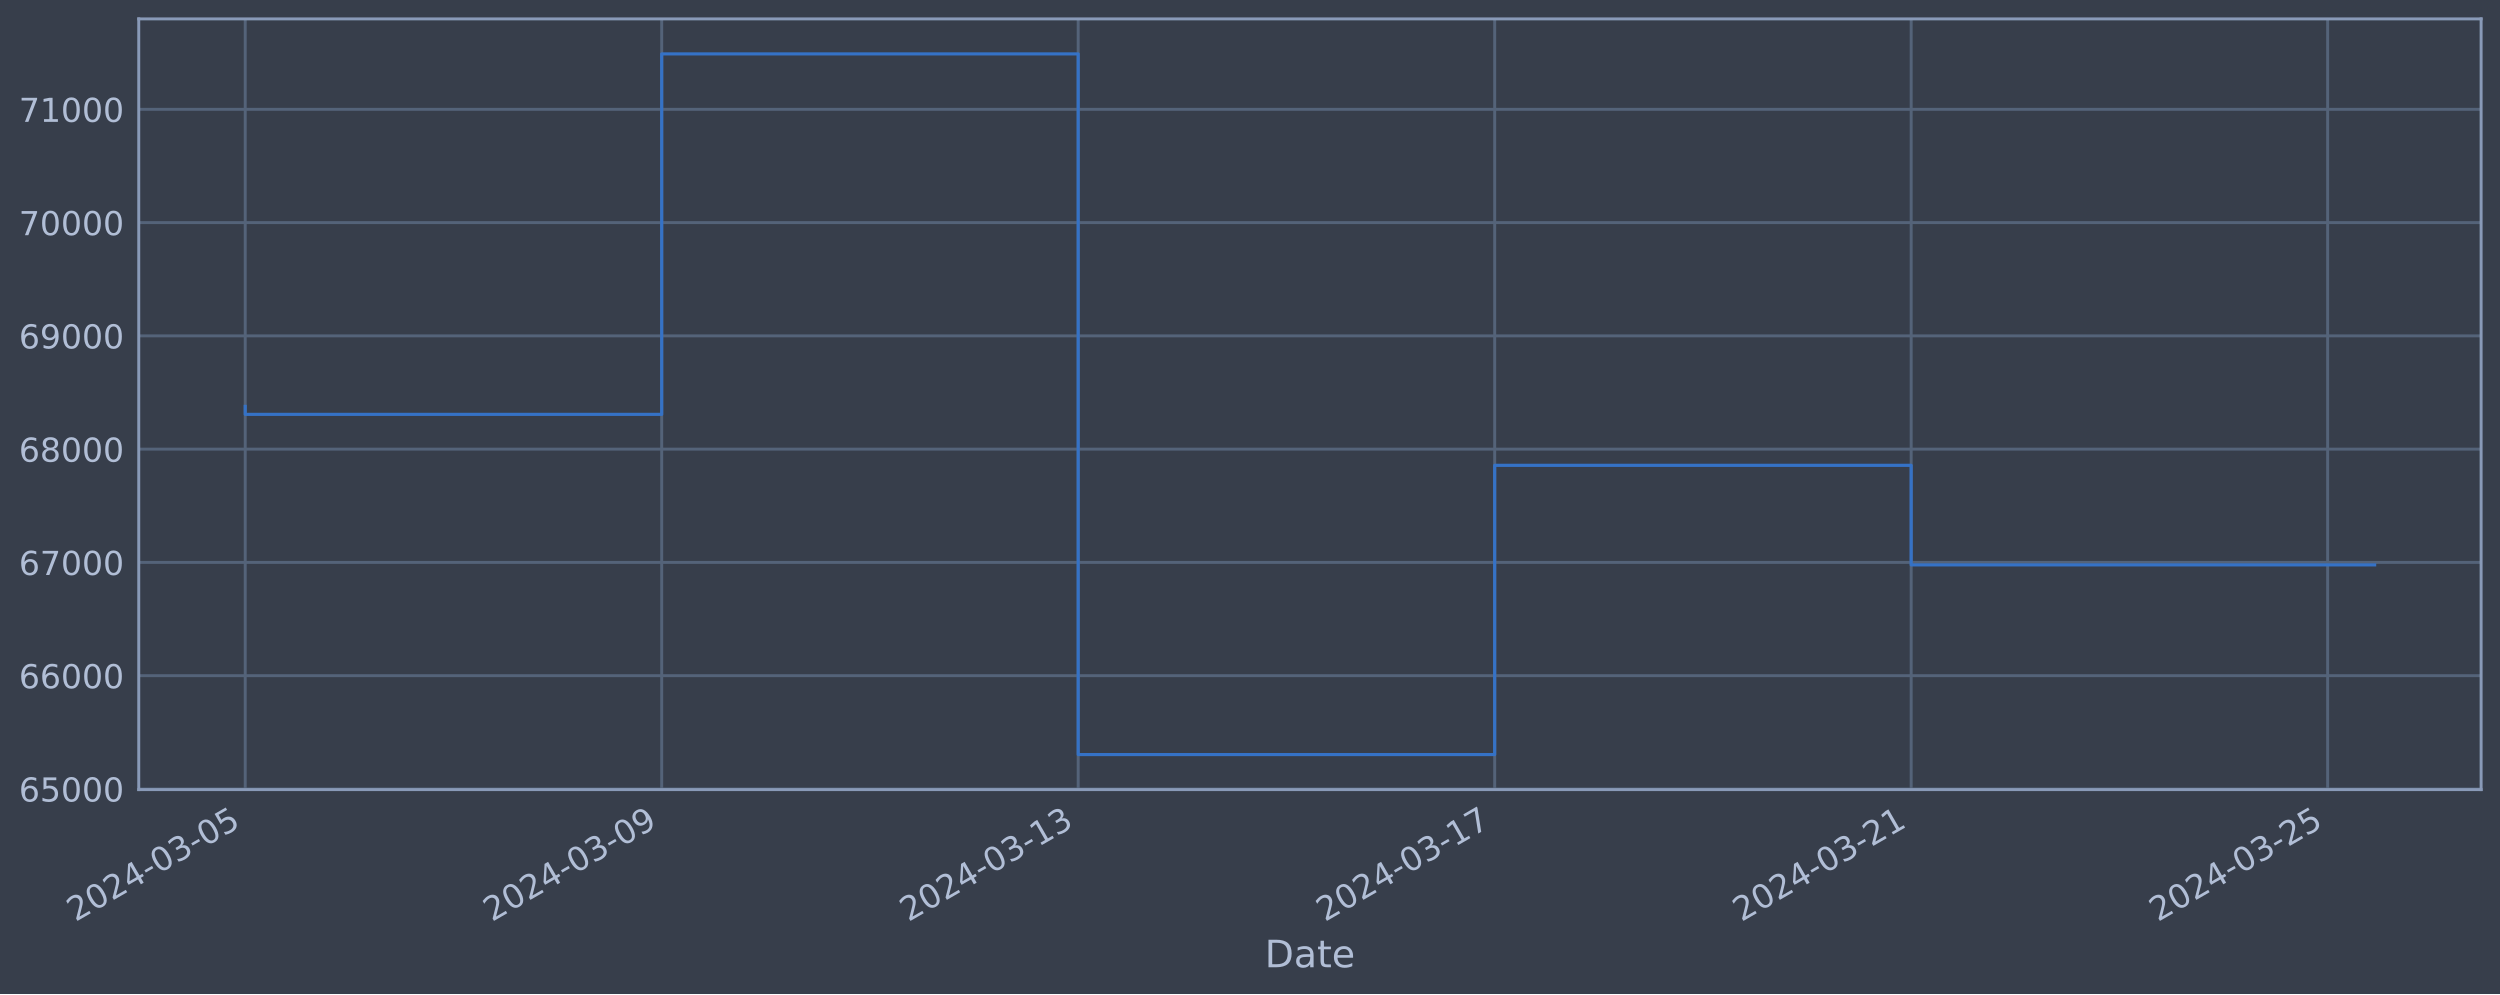
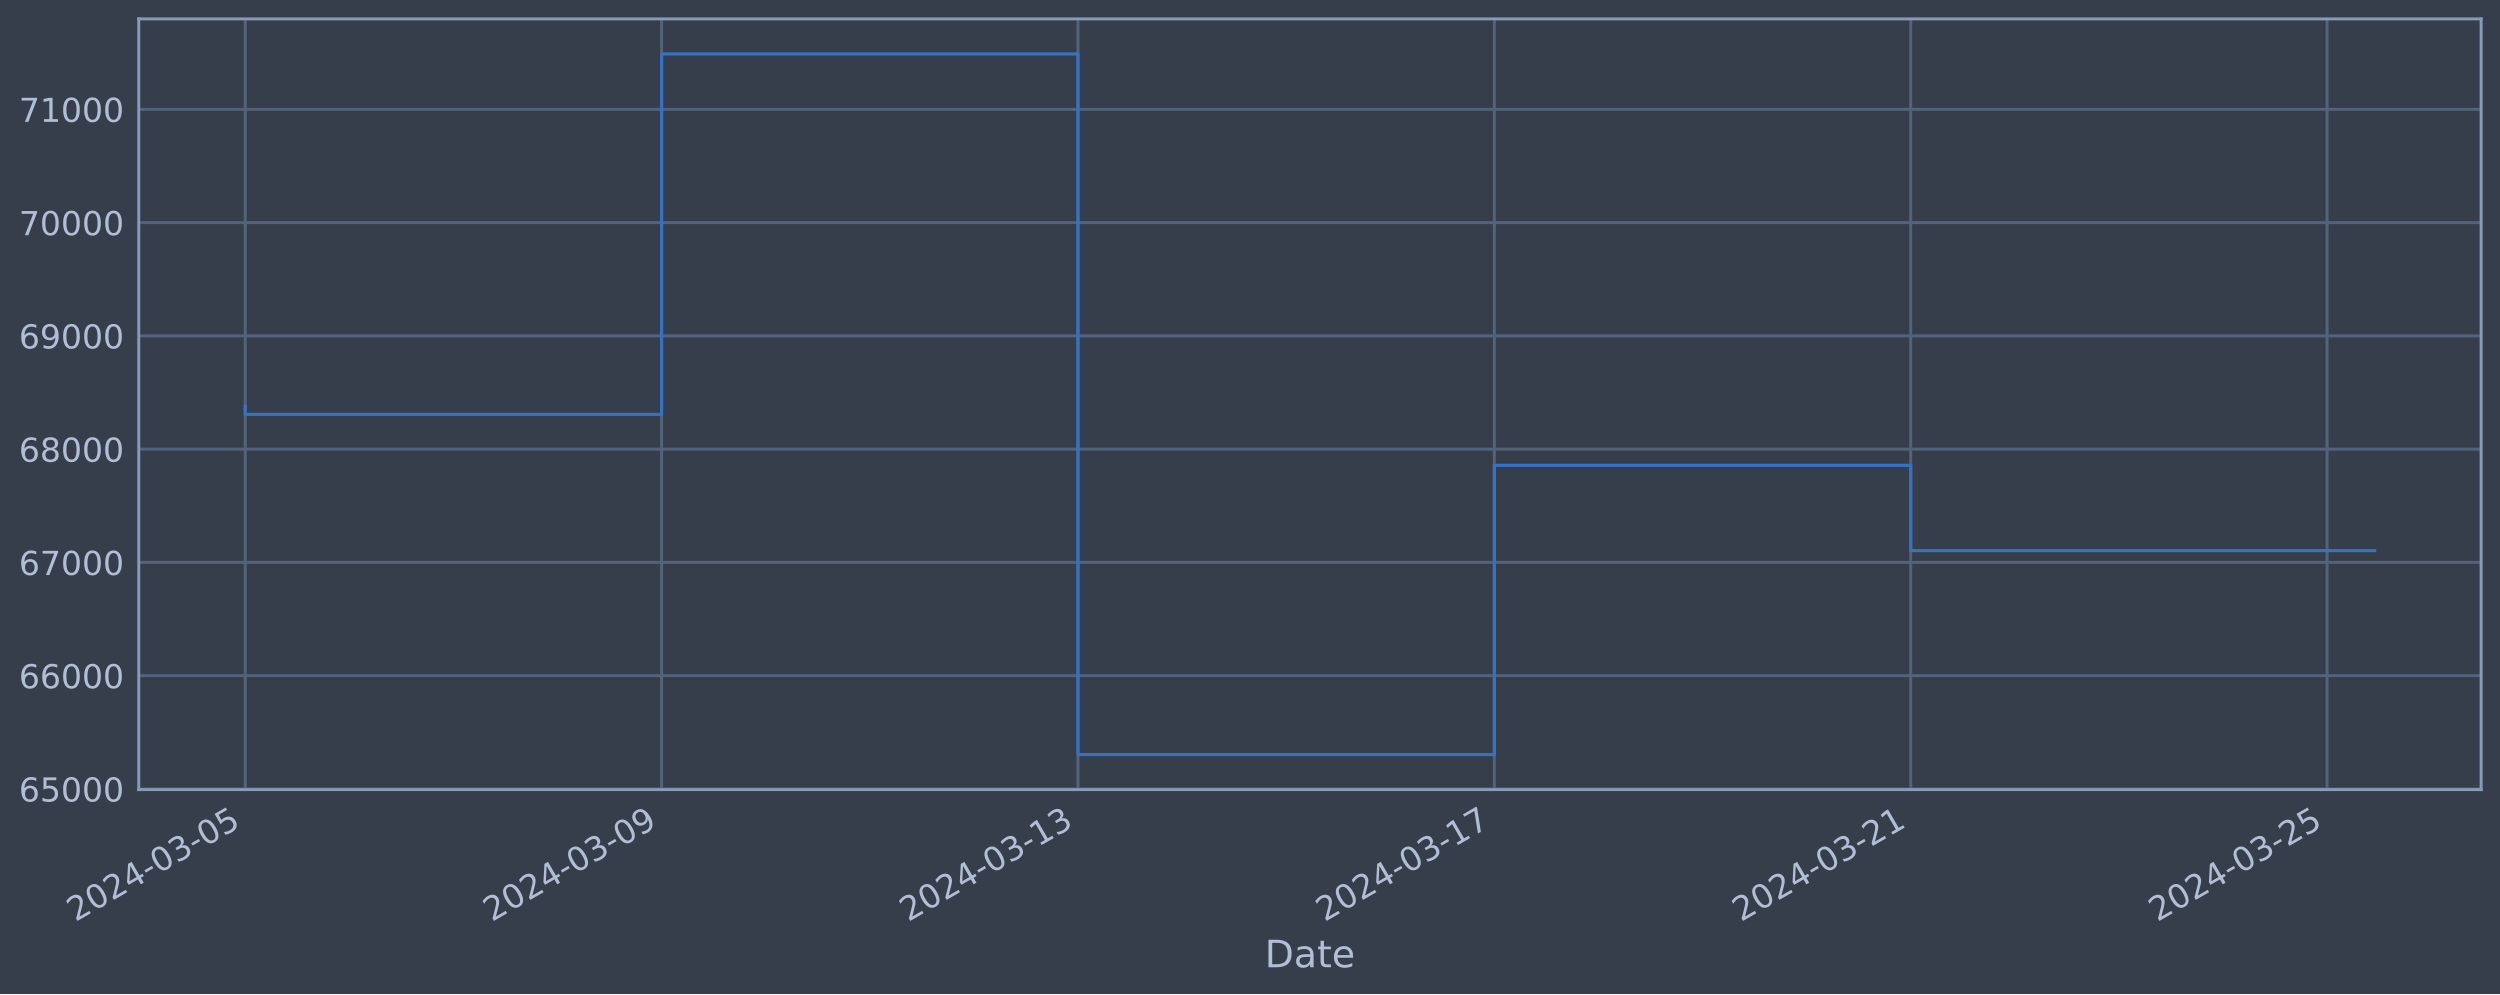
<svg xmlns="http://www.w3.org/2000/svg" xmlns:xlink="http://www.w3.org/1999/xlink" width="952.884pt" height="378.87pt" viewBox="0 0 952.884 378.87" version="1.1">
  <defs>
    <style type="text/css">*{stroke-linejoin: round; stroke-linecap: butt}</style>
  </defs>
  <g id="figure_1">
    <g id="patch_1">
      <path d="M 0 378.87  L 952.884 378.87  L 952.884 0  L 0 0  z " style="fill: #373e4b" />
    </g>
    <g id="axes_1">
      <g id="patch_2">
        <path d="M 52.884 300.96  L 945.684 300.96  L 945.684 7.2  L 52.884 7.2  z " style="fill: #373e4b" />
      </g>
      <g id="matplotlib.axis_1">
        <g id="xtick_1">
          <g id="line2d_1">
-             <path d="M 93.466 300.96  L 93.466 7.2  " clip-path="url(#pbf80e784fd)" style="fill: none; stroke: #546379; stroke-width: 1.12; stroke-linecap: square" />
+             <path d="M 93.466 300.96  L 93.466 7.2  " clip-path="url(#pca0255e158)" style="fill: none; stroke: #546379; stroke-width: 1.12; stroke-linecap: square" />
          </g>
          <g id="line2d_2" />
          <g id="text_1">
            <g style="fill: #b1bed6" transform="translate(28.74006 351.4642) rotate(-30) scale(0.126 -0.126)">
              <defs>
                <path id="DejaVuSans-32" d="M 1228 531  L 3431 531  L 3431 0  L 469 0  L 469 531  Q 828 903 1448 1529  Q 2069 2156 2228 2338  Q 2531 2678 2651 2914  Q 2772 3150 2772 3378  Q 2772 3750 2511 3984  Q 2250 4219 1831 4219  Q 1534 4219 1204 4116  Q 875 4013 500 3803  L 500 4441  Q 881 4594 1212 4672  Q 1544 4750 1819 4750  Q 2544 4750 2975 4387  Q 3406 4025 3406 3419  Q 3406 3131 3298 2873  Q 3191 2616 2906 2266  Q 2828 2175 2409 1742  Q 1991 1309 1228 531  z " transform="scale(0.015625)" />
                <path id="DejaVuSans-30" d="M 2034 4250  Q 1547 4250 1301 3770  Q 1056 3291 1056 2328  Q 1056 1369 1301 889  Q 1547 409 2034 409  Q 2525 409 2770 889  Q 3016 1369 3016 2328  Q 3016 3291 2770 3770  Q 2525 4250 2034 4250  z M 2034 4750  Q 2819 4750 3233 4129  Q 3647 3509 3647 2328  Q 3647 1150 3233 529  Q 2819 -91 2034 -91  Q 1250 -91 836 529  Q 422 1150 422 2328  Q 422 3509 836 4129  Q 1250 4750 2034 4750  z " transform="scale(0.015625)" />
                <path id="DejaVuSans-34" d="M 2419 4116  L 825 1625  L 2419 1625  L 2419 4116  z M 2253 4666  L 3047 4666  L 3047 1625  L 3713 1625  L 3713 1100  L 3047 1100  L 3047 0  L 2419 0  L 2419 1100  L 313 1100  L 313 1709  L 2253 4666  z " transform="scale(0.015625)" />
                <path id="DejaVuSans-2d" d="M 313 2009  L 1997 2009  L 1997 1497  L 313 1497  L 313 2009  z " transform="scale(0.015625)" />
                <path id="DejaVuSans-33" d="M 2597 2516  Q 3050 2419 3304 2112  Q 3559 1806 3559 1356  Q 3559 666 3084 287  Q 2609 -91 1734 -91  Q 1441 -91 1130 -33  Q 819 25 488 141  L 488 750  Q 750 597 1062 519  Q 1375 441 1716 441  Q 2309 441 2620 675  Q 2931 909 2931 1356  Q 2931 1769 2642 2001  Q 2353 2234 1838 2234  L 1294 2234  L 1294 2753  L 1863 2753  Q 2328 2753 2575 2939  Q 2822 3125 2822 3475  Q 2822 3834 2567 4026  Q 2313 4219 1838 4219  Q 1578 4219 1281 4162  Q 984 4106 628 3988  L 628 4550  Q 988 4650 1302 4700  Q 1616 4750 1894 4750  Q 2613 4750 3031 4423  Q 3450 4097 3450 3541  Q 3450 3153 3228 2886  Q 3006 2619 2597 2516  z " transform="scale(0.015625)" />
                <path id="DejaVuSans-35" d="M 691 4666  L 3169 4666  L 3169 4134  L 1269 4134  L 1269 2991  Q 1406 3038 1543 3061  Q 1681 3084 1819 3084  Q 2600 3084 3056 2656  Q 3513 2228 3513 1497  Q 3513 744 3044 326  Q 2575 -91 1722 -91  Q 1428 -91 1123 -41  Q 819 9 494 109  L 494 744  Q 775 591 1075 516  Q 1375 441 1709 441  Q 2250 441 2565 725  Q 2881 1009 2881 1497  Q 2881 1984 2565 2268  Q 2250 2553 1709 2553  Q 1456 2553 1204 2497  Q 953 2441 691 2322  L 691 4666  z " transform="scale(0.015625)" />
              </defs>
              <use xlink:href="#DejaVuSans-32" />
              <use xlink:href="#DejaVuSans-30" x="63.623" />
              <use xlink:href="#DejaVuSans-32" x="127.246" />
              <use xlink:href="#DejaVuSans-34" x="190.869" />
              <use xlink:href="#DejaVuSans-2d" x="254.492" />
              <use xlink:href="#DejaVuSans-30" x="290.576" />
              <use xlink:href="#DejaVuSans-33" x="354.199" />
              <use xlink:href="#DejaVuSans-2d" x="417.822" />
              <use xlink:href="#DejaVuSans-30" x="453.906" />
              <use xlink:href="#DejaVuSans-35" x="517.529" />
            </g>
          </g>
        </g>
        <g id="xtick_2">
          <g id="line2d_3">
-             <path d="M 252.211 300.96  L 252.211 7.2  " clip-path="url(#pbf80e784fd)" style="fill: none; stroke: #546379; stroke-width: 1.12; stroke-linecap: square" />
+             <path d="M 252.168 300.96  L 252.168 7.2  " clip-path="url(#pca0255e158)" style="fill: none; stroke: #546379; stroke-width: 1.12; stroke-linecap: square" />
          </g>
          <g id="line2d_4" />
          <g id="text_2">
-             <g style="fill: #b1bed6" transform="translate(187.4856 351.4642) rotate(-30) scale(0.126 -0.126)">
+             <g style="fill: #b1bed6" transform="translate(187.4429 351.4642) rotate(-30) scale(0.126 -0.126)">
              <defs>
                <path id="DejaVuSans-39" d="M 703 97  L 703 672  Q 941 559 1184 500  Q 1428 441 1663 441  Q 2288 441 2617 861  Q 2947 1281 2994 2138  Q 2813 1869 2534 1725  Q 2256 1581 1919 1581  Q 1219 1581 811 2004  Q 403 2428 403 3163  Q 403 3881 828 4315  Q 1253 4750 1959 4750  Q 2769 4750 3195 4129  Q 3622 3509 3622 2328  Q 3622 1225 3098 567  Q 2575 -91 1691 -91  Q 1453 -91 1209 -44  Q 966 3 703 97  z M 1959 2075  Q 2384 2075 2632 2365  Q 2881 2656 2881 3163  Q 2881 3666 2632 3958  Q 2384 4250 1959 4250  Q 1534 4250 1286 3958  Q 1038 3666 1038 3163  Q 1038 2656 1286 2365  Q 1534 2075 1959 2075  z " transform="scale(0.015625)" />
              </defs>
              <use xlink:href="#DejaVuSans-32" />
              <use xlink:href="#DejaVuSans-30" x="63.623" />
              <use xlink:href="#DejaVuSans-32" x="127.246" />
              <use xlink:href="#DejaVuSans-34" x="190.869" />
              <use xlink:href="#DejaVuSans-2d" x="254.492" />
              <use xlink:href="#DejaVuSans-30" x="290.576" />
              <use xlink:href="#DejaVuSans-33" x="354.199" />
              <use xlink:href="#DejaVuSans-2d" x="417.822" />
              <use xlink:href="#DejaVuSans-30" x="453.906" />
              <use xlink:href="#DejaVuSans-39" x="517.529" />
            </g>
          </g>
        </g>
        <g id="xtick_3">
          <g id="line2d_5">
-             <path d="M 410.957 300.96  L 410.957 7.2  " clip-path="url(#pbf80e784fd)" style="fill: none; stroke: #546379; stroke-width: 1.12; stroke-linecap: square" />
+             <path d="M 410.871 300.96  L 410.871 7.2  " clip-path="url(#pca0255e158)" style="fill: none; stroke: #546379; stroke-width: 1.12; stroke-linecap: square" />
          </g>
          <g id="line2d_6" />
          <g id="text_3">
-             <g style="fill: #b1bed6" transform="translate(346.2312 351.4642) rotate(-30) scale(0.126 -0.126)">
+             <g style="fill: #b1bed6" transform="translate(346.1457 351.4642) rotate(-30) scale(0.126 -0.126)">
              <defs>
                <path id="DejaVuSans-31" d="M 794 531  L 1825 531  L 1825 4091  L 703 3866  L 703 4441  L 1819 4666  L 2450 4666  L 2450 531  L 3481 531  L 3481 0  L 794 0  L 794 531  z " transform="scale(0.015625)" />
              </defs>
              <use xlink:href="#DejaVuSans-32" />
              <use xlink:href="#DejaVuSans-30" x="63.623" />
              <use xlink:href="#DejaVuSans-32" x="127.246" />
              <use xlink:href="#DejaVuSans-34" x="190.869" />
              <use xlink:href="#DejaVuSans-2d" x="254.492" />
              <use xlink:href="#DejaVuSans-30" x="290.576" />
              <use xlink:href="#DejaVuSans-33" x="354.199" />
              <use xlink:href="#DejaVuSans-2d" x="417.822" />
              <use xlink:href="#DejaVuSans-31" x="453.906" />
              <use xlink:href="#DejaVuSans-33" x="517.529" />
            </g>
          </g>
        </g>
        <g id="xtick_4">
          <g id="line2d_7">
-             <path d="M 569.702 300.96  L 569.702 7.2  " clip-path="url(#pbf80e784fd)" style="fill: none; stroke: #546379; stroke-width: 1.12; stroke-linecap: square" />
+             <path d="M 569.574 300.96  L 569.574 7.2  " clip-path="url(#pca0255e158)" style="fill: none; stroke: #546379; stroke-width: 1.12; stroke-linecap: square" />
          </g>
          <g id="line2d_8" />
          <g id="text_4">
-             <g style="fill: #b1bed6" transform="translate(504.9768 351.4642) rotate(-30) scale(0.126 -0.126)">
+             <g style="fill: #b1bed6" transform="translate(504.8485 351.4642) rotate(-30) scale(0.126 -0.126)">
              <defs>
                <path id="DejaVuSans-37" d="M 525 4666  L 3525 4666  L 3525 4397  L 1831 0  L 1172 0  L 2766 4134  L 525 4134  L 525 4666  z " transform="scale(0.015625)" />
              </defs>
              <use xlink:href="#DejaVuSans-32" />
              <use xlink:href="#DejaVuSans-30" x="63.623" />
              <use xlink:href="#DejaVuSans-32" x="127.246" />
              <use xlink:href="#DejaVuSans-34" x="190.869" />
              <use xlink:href="#DejaVuSans-2d" x="254.492" />
              <use xlink:href="#DejaVuSans-30" x="290.576" />
              <use xlink:href="#DejaVuSans-33" x="354.199" />
              <use xlink:href="#DejaVuSans-2d" x="417.822" />
              <use xlink:href="#DejaVuSans-31" x="453.906" />
              <use xlink:href="#DejaVuSans-37" x="517.529" />
            </g>
          </g>
        </g>
        <g id="xtick_5">
          <g id="line2d_9">
-             <path d="M 728.448 300.96  L 728.448 7.2  " clip-path="url(#pbf80e784fd)" style="fill: none; stroke: #546379; stroke-width: 1.12; stroke-linecap: square" />
+             <path d="M 728.277 300.96  L 728.277 7.2  " clip-path="url(#pca0255e158)" style="fill: none; stroke: #546379; stroke-width: 1.12; stroke-linecap: square" />
          </g>
          <g id="line2d_10" />
          <g id="text_5">
-             <g style="fill: #b1bed6" transform="translate(663.7224 351.4642) rotate(-30) scale(0.126 -0.126)">
+             <g style="fill: #b1bed6" transform="translate(663.5514 351.4642) rotate(-30) scale(0.126 -0.126)">
              <use xlink:href="#DejaVuSans-32" />
              <use xlink:href="#DejaVuSans-30" x="63.623" />
              <use xlink:href="#DejaVuSans-32" x="127.246" />
              <use xlink:href="#DejaVuSans-34" x="190.869" />
              <use xlink:href="#DejaVuSans-2d" x="254.492" />
              <use xlink:href="#DejaVuSans-30" x="290.576" />
              <use xlink:href="#DejaVuSans-33" x="354.199" />
              <use xlink:href="#DejaVuSans-2d" x="417.822" />
              <use xlink:href="#DejaVuSans-32" x="453.906" />
              <use xlink:href="#DejaVuSans-31" x="517.529" />
            </g>
          </g>
        </g>
        <g id="xtick_6">
          <g id="line2d_11">
-             <path d="M 887.193 300.96  L 887.193 7.2  " clip-path="url(#pbf80e784fd)" style="fill: none; stroke: #546379; stroke-width: 1.12; stroke-linecap: square" />
+             <path d="M 886.98 300.96  L 886.98 7.2  " clip-path="url(#pca0255e158)" style="fill: none; stroke: #546379; stroke-width: 1.12; stroke-linecap: square" />
          </g>
          <g id="line2d_12" />
          <g id="text_6">
-             <g style="fill: #b1bed6" transform="translate(822.4679 351.4642) rotate(-30) scale(0.126 -0.126)">
+             <g style="fill: #b1bed6" transform="translate(822.2542 351.4642) rotate(-30) scale(0.126 -0.126)">
              <use xlink:href="#DejaVuSans-32" />
              <use xlink:href="#DejaVuSans-30" x="63.623" />
              <use xlink:href="#DejaVuSans-32" x="127.246" />
              <use xlink:href="#DejaVuSans-34" x="190.869" />
              <use xlink:href="#DejaVuSans-2d" x="254.492" />
              <use xlink:href="#DejaVuSans-30" x="290.576" />
              <use xlink:href="#DejaVuSans-33" x="354.199" />
              <use xlink:href="#DejaVuSans-2d" x="417.822" />
              <use xlink:href="#DejaVuSans-32" x="453.906" />
              <use xlink:href="#DejaVuSans-35" x="517.529" />
            </g>
          </g>
        </g>
        <g id="text_7">
          <g style="fill: #b1bed6" transform="translate(482.0746 368.6753) scale(0.144 -0.144)">
            <defs>
              <path id="DejaVuSans-44" d="M 1259 4147  L 1259 519  L 2022 519  Q 2988 519 3436 956  Q 3884 1394 3884 2338  Q 3884 3275 3436 3711  Q 2988 4147 2022 4147  L 1259 4147  z M 628 4666  L 1925 4666  Q 3281 4666 3915 4102  Q 4550 3538 4550 2338  Q 4550 1131 3912 565  Q 3275 0 1925 0  L 628 0  L 628 4666  z " transform="scale(0.015625)" />
              <path id="DejaVuSans-61" d="M 2194 1759  Q 1497 1759 1228 1600  Q 959 1441 959 1056  Q 959 750 1161 570  Q 1363 391 1709 391  Q 2188 391 2477 730  Q 2766 1069 2766 1631  L 2766 1759  L 2194 1759  z M 3341 1997  L 3341 0  L 2766 0  L 2766 531  Q 2569 213 2275 61  Q 1981 -91 1556 -91  Q 1019 -91 701 211  Q 384 513 384 1019  Q 384 1609 779 1909  Q 1175 2209 1959 2209  L 2766 2209  L 2766 2266  Q 2766 2663 2505 2880  Q 2244 3097 1772 3097  Q 1472 3097 1187 3025  Q 903 2953 641 2809  L 641 3341  Q 956 3463 1253 3523  Q 1550 3584 1831 3584  Q 2591 3584 2966 3190  Q 3341 2797 3341 1997  z " transform="scale(0.015625)" />
              <path id="DejaVuSans-74" d="M 1172 4494  L 1172 3500  L 2356 3500  L 2356 3053  L 1172 3053  L 1172 1153  Q 1172 725 1289 603  Q 1406 481 1766 481  L 2356 481  L 2356 0  L 1766 0  Q 1100 0 847 248  Q 594 497 594 1153  L 594 3053  L 172 3053  L 172 3500  L 594 3500  L 594 4494  L 1172 4494  z " transform="scale(0.015625)" />
              <path id="DejaVuSans-65" d="M 3597 1894  L 3597 1613  L 953 1613  Q 991 1019 1311 708  Q 1631 397 2203 397  Q 2534 397 2845 478  Q 3156 559 3463 722  L 3463 178  Q 3153 47 2828 -22  Q 2503 -91 2169 -91  Q 1331 -91 842 396  Q 353 884 353 1716  Q 353 2575 817 3079  Q 1281 3584 2069 3584  Q 2775 3584 3186 3129  Q 3597 2675 3597 1894  z M 3022 2063  Q 3016 2534 2758 2815  Q 2500 3097 2075 3097  Q 1594 3097 1305 2825  Q 1016 2553 972 2059  L 3022 2063  z " transform="scale(0.015625)" />
            </defs>
            <use xlink:href="#DejaVuSans-44" />
            <use xlink:href="#DejaVuSans-61" x="77.002" />
            <use xlink:href="#DejaVuSans-74" x="138.281" />
            <use xlink:href="#DejaVuSans-65" x="177.49" />
          </g>
        </g>
      </g>
      <g id="matplotlib.axis_2">
        <g id="ytick_1">
          <g id="line2d_13">
-             <path d="M 52.884 300.718  L 945.684 300.718  " clip-path="url(#pbf80e784fd)" style="fill: none; stroke: #546379; stroke-width: 1.12; stroke-linecap: square" />
+             <path d="M 52.884 300.718  L 945.684 300.718  " clip-path="url(#pca0255e158)" style="fill: none; stroke: #546379; stroke-width: 1.12; stroke-linecap: square" />
          </g>
          <g id="line2d_14" />
          <g id="text_8">
            <g style="fill: #b1bed6" transform="translate(7.2 305.5049) scale(0.126 -0.126)">
              <defs>
                <path id="DejaVuSans-36" d="M 2113 2584  Q 1688 2584 1439 2293  Q 1191 2003 1191 1497  Q 1191 994 1439 701  Q 1688 409 2113 409  Q 2538 409 2786 701  Q 3034 994 3034 1497  Q 3034 2003 2786 2293  Q 2538 2584 2113 2584  z M 3366 4563  L 3366 3988  Q 3128 4100 2886 4159  Q 2644 4219 2406 4219  Q 1781 4219 1451 3797  Q 1122 3375 1075 2522  Q 1259 2794 1537 2939  Q 1816 3084 2150 3084  Q 2853 3084 3261 2657  Q 3669 2231 3669 1497  Q 3669 778 3244 343  Q 2819 -91 2113 -91  Q 1303 -91 875 529  Q 447 1150 447 2328  Q 447 3434 972 4092  Q 1497 4750 2381 4750  Q 2619 4750 2861 4703  Q 3103 4656 3366 4563  z " transform="scale(0.015625)" />
              </defs>
              <use xlink:href="#DejaVuSans-36" />
              <use xlink:href="#DejaVuSans-35" x="63.623" />
              <use xlink:href="#DejaVuSans-30" x="127.246" />
              <use xlink:href="#DejaVuSans-30" x="190.869" />
              <use xlink:href="#DejaVuSans-30" x="254.492" />
            </g>
          </g>
        </g>
        <g id="ytick_2">
          <g id="line2d_15">
-             <path d="M 52.884 257.544  L 945.684 257.544  " clip-path="url(#pbf80e784fd)" style="fill: none; stroke: #546379; stroke-width: 1.12; stroke-linecap: square" />
+             <path d="M 52.884 257.544  L 945.684 257.544  " clip-path="url(#pca0255e158)" style="fill: none; stroke: #546379; stroke-width: 1.12; stroke-linecap: square" />
          </g>
          <g id="line2d_16" />
          <g id="text_9">
            <g style="fill: #b1bed6" transform="translate(7.2 262.331) scale(0.126 -0.126)">
              <use xlink:href="#DejaVuSans-36" />
              <use xlink:href="#DejaVuSans-36" x="63.623" />
              <use xlink:href="#DejaVuSans-30" x="127.246" />
              <use xlink:href="#DejaVuSans-30" x="190.869" />
              <use xlink:href="#DejaVuSans-30" x="254.492" />
            </g>
          </g>
        </g>
        <g id="ytick_3">
          <g id="line2d_17">
-             <path d="M 52.884 214.37  L 945.684 214.37  " clip-path="url(#pbf80e784fd)" style="fill: none; stroke: #546379; stroke-width: 1.12; stroke-linecap: square" />
+             <path d="M 52.884 214.37  L 945.684 214.37  " clip-path="url(#pca0255e158)" style="fill: none; stroke: #546379; stroke-width: 1.12; stroke-linecap: square" />
          </g>
          <g id="line2d_18" />
          <g id="text_10">
            <g style="fill: #b1bed6" transform="translate(7.2 219.157) scale(0.126 -0.126)">
              <use xlink:href="#DejaVuSans-36" />
              <use xlink:href="#DejaVuSans-37" x="63.623" />
              <use xlink:href="#DejaVuSans-30" x="127.246" />
              <use xlink:href="#DejaVuSans-30" x="190.869" />
              <use xlink:href="#DejaVuSans-30" x="254.492" />
            </g>
          </g>
        </g>
        <g id="ytick_4">
          <g id="line2d_19">
-             <path d="M 52.884 171.196  L 945.684 171.196  " clip-path="url(#pbf80e784fd)" style="fill: none; stroke: #546379; stroke-width: 1.12; stroke-linecap: square" />
+             <path d="M 52.884 171.196  L 945.684 171.196  " clip-path="url(#pca0255e158)" style="fill: none; stroke: #546379; stroke-width: 1.12; stroke-linecap: square" />
          </g>
          <g id="line2d_20" />
          <g id="text_11">
            <g style="fill: #b1bed6" transform="translate(7.2 175.9831) scale(0.126 -0.126)">
              <defs>
                <path id="DejaVuSans-38" d="M 2034 2216  Q 1584 2216 1326 1975  Q 1069 1734 1069 1313  Q 1069 891 1326 650  Q 1584 409 2034 409  Q 2484 409 2743 651  Q 3003 894 3003 1313  Q 3003 1734 2745 1975  Q 2488 2216 2034 2216  z M 1403 2484  Q 997 2584 770 2862  Q 544 3141 544 3541  Q 544 4100 942 4425  Q 1341 4750 2034 4750  Q 2731 4750 3128 4425  Q 3525 4100 3525 3541  Q 3525 3141 3298 2862  Q 3072 2584 2669 2484  Q 3125 2378 3379 2068  Q 3634 1759 3634 1313  Q 3634 634 3220 271  Q 2806 -91 2034 -91  Q 1263 -91 848 271  Q 434 634 434 1313  Q 434 1759 690 2068  Q 947 2378 1403 2484  z M 1172 3481  Q 1172 3119 1398 2916  Q 1625 2713 2034 2713  Q 2441 2713 2670 2916  Q 2900 3119 2900 3481  Q 2900 3844 2670 4047  Q 2441 4250 2034 4250  Q 1625 4250 1398 4047  Q 1172 3844 1172 3481  z " transform="scale(0.015625)" />
              </defs>
              <use xlink:href="#DejaVuSans-36" />
              <use xlink:href="#DejaVuSans-38" x="63.623" />
              <use xlink:href="#DejaVuSans-30" x="127.246" />
              <use xlink:href="#DejaVuSans-30" x="190.869" />
              <use xlink:href="#DejaVuSans-30" x="254.492" />
            </g>
          </g>
        </g>
        <g id="ytick_5">
          <g id="line2d_21">
-             <path d="M 52.884 128.022  L 945.684 128.022  " clip-path="url(#pbf80e784fd)" style="fill: none; stroke: #546379; stroke-width: 1.12; stroke-linecap: square" />
+             <path d="M 52.884 128.022  L 945.684 128.022  " clip-path="url(#pca0255e158)" style="fill: none; stroke: #546379; stroke-width: 1.12; stroke-linecap: square" />
          </g>
          <g id="line2d_22" />
          <g id="text_12">
            <g style="fill: #b1bed6" transform="translate(7.2 132.8092) scale(0.126 -0.126)">
              <use xlink:href="#DejaVuSans-36" />
              <use xlink:href="#DejaVuSans-39" x="63.623" />
              <use xlink:href="#DejaVuSans-30" x="127.246" />
              <use xlink:href="#DejaVuSans-30" x="190.869" />
              <use xlink:href="#DejaVuSans-30" x="254.492" />
            </g>
          </g>
        </g>
        <g id="ytick_6">
          <g id="line2d_23">
-             <path d="M 52.884 84.848  L 945.684 84.848  " clip-path="url(#pbf80e784fd)" style="fill: none; stroke: #546379; stroke-width: 1.12; stroke-linecap: square" />
+             <path d="M 52.884 84.848  L 945.684 84.848  " clip-path="url(#pca0255e158)" style="fill: none; stroke: #546379; stroke-width: 1.12; stroke-linecap: square" />
          </g>
          <g id="line2d_24" />
          <g id="text_13">
            <g style="fill: #b1bed6" transform="translate(7.2 89.63523) scale(0.126 -0.126)">
              <use xlink:href="#DejaVuSans-37" />
              <use xlink:href="#DejaVuSans-30" x="63.623" />
              <use xlink:href="#DejaVuSans-30" x="127.246" />
              <use xlink:href="#DejaVuSans-30" x="190.869" />
              <use xlink:href="#DejaVuSans-30" x="254.492" />
            </g>
          </g>
        </g>
        <g id="ytick_7">
          <g id="line2d_25">
-             <path d="M 52.884 41.674  L 945.684 41.674  " clip-path="url(#pbf80e784fd)" style="fill: none; stroke: #546379; stroke-width: 1.12; stroke-linecap: square" />
+             <path d="M 52.884 41.674  L 945.684 41.674  " clip-path="url(#pca0255e158)" style="fill: none; stroke: #546379; stroke-width: 1.12; stroke-linecap: square" />
          </g>
          <g id="line2d_26" />
          <g id="text_14">
            <g style="fill: #b1bed6" transform="translate(7.2 46.4613) scale(0.126 -0.126)">
              <use xlink:href="#DejaVuSans-37" />
              <use xlink:href="#DejaVuSans-31" x="63.623" />
              <use xlink:href="#DejaVuSans-30" x="127.246" />
              <use xlink:href="#DejaVuSans-30" x="190.869" />
              <use xlink:href="#DejaVuSans-30" x="254.492" />
            </g>
          </g>
        </g>
      </g>
      <g id="line2d_27">
-         <path d="M 93.466 154.891  L 93.466 157.946  L 252.211 157.946  L 252.211 20.553  L 410.957 20.553  L 410.957 287.607  L 569.702 287.607  L 569.702 177.362  L 728.448 177.362  L 728.448 215.305  L 905.102 215.305  " clip-path="url(#pbf80e784fd)" style="fill: none; stroke: #3572c6; stroke-width: 1.2; stroke-linecap: square" />
+         <path d="M 93.466 154.891  L 93.466 157.946  L 252.168 157.946  L 252.168 20.553  L 410.871 20.553  L 410.871 287.607  L 569.574 287.607  L 569.574 177.362  L 728.277 177.362  L 728.277 209.844  L 905.102 209.844  " clip-path="url(#pca0255e158)" style="fill: none; stroke: #3572c6; stroke-width: 1.2; stroke-linecap: square" />
      </g>
      <g id="patch_3">
        <path d="M 52.884 300.96  L 52.884 7.2  " style="fill: none; stroke: #899ab8; stroke-width: 1.12; stroke-linejoin: miter; stroke-linecap: square" />
      </g>
      <g id="patch_4">
        <path d="M 945.684 300.96  L 945.684 7.2  " style="fill: none; stroke: #899ab8; stroke-width: 1.12; stroke-linejoin: miter; stroke-linecap: square" />
      </g>
      <g id="patch_5">
        <path d="M 52.884 300.96  L 945.684 300.96  " style="fill: none; stroke: #899ab8; stroke-width: 1.12; stroke-linejoin: miter; stroke-linecap: square" />
      </g>
      <g id="patch_6">
        <path d="M 52.884 7.2  L 945.684 7.2  " style="fill: none; stroke: #899ab8; stroke-width: 1.12; stroke-linejoin: miter; stroke-linecap: square" />
      </g>
    </g>
  </g>
  <defs>
-     <clipPath id="pbf80e784fd">
+     <clipPath id="pca0255e158">
      <rect x="52.884" y="7.2" width="892.8" height="293.76" />
    </clipPath>
  </defs>
</svg>
